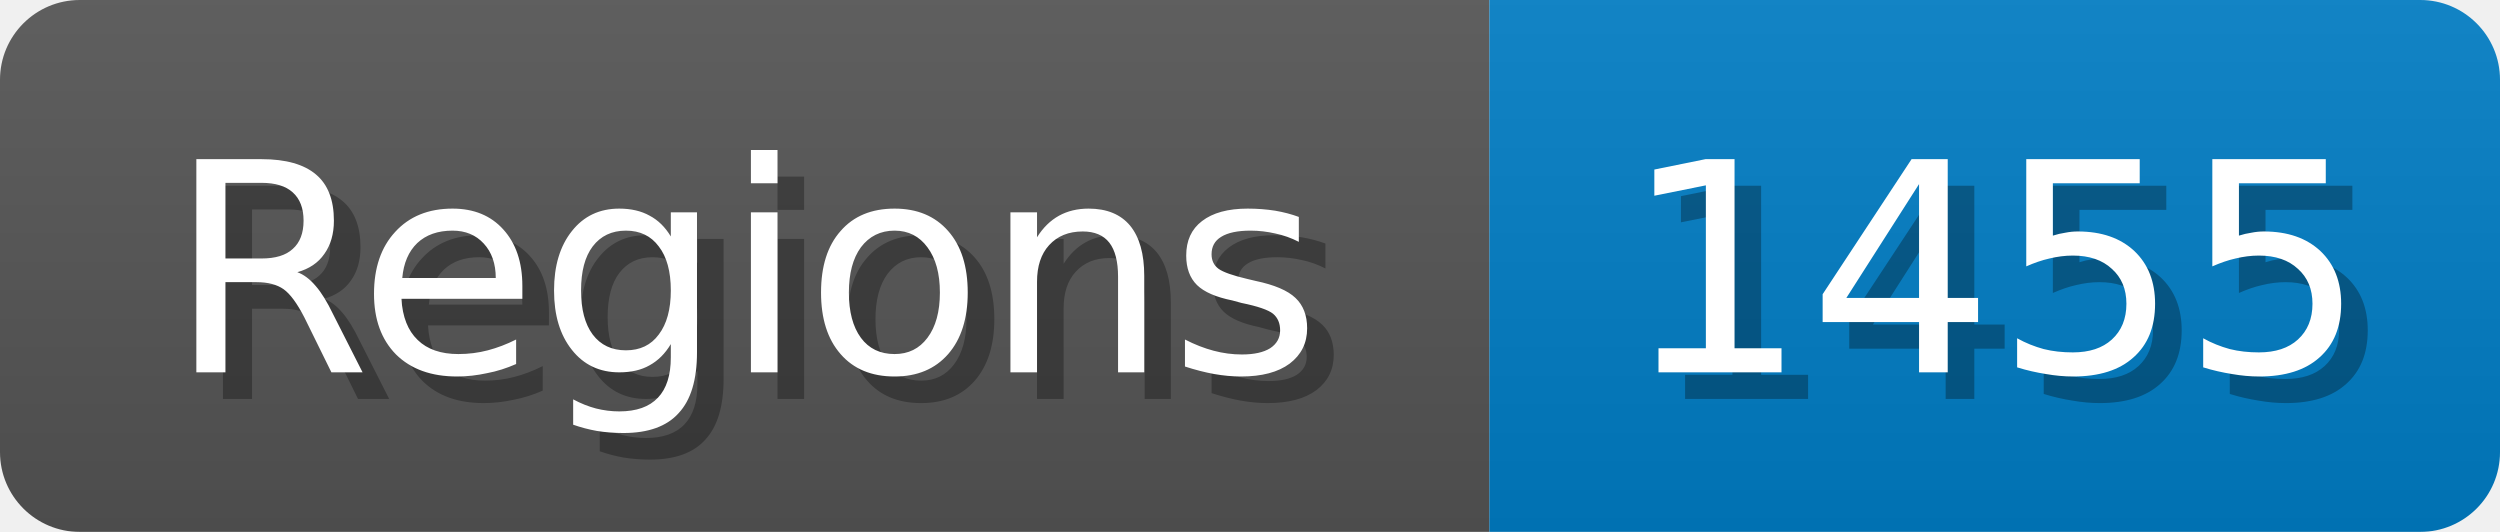
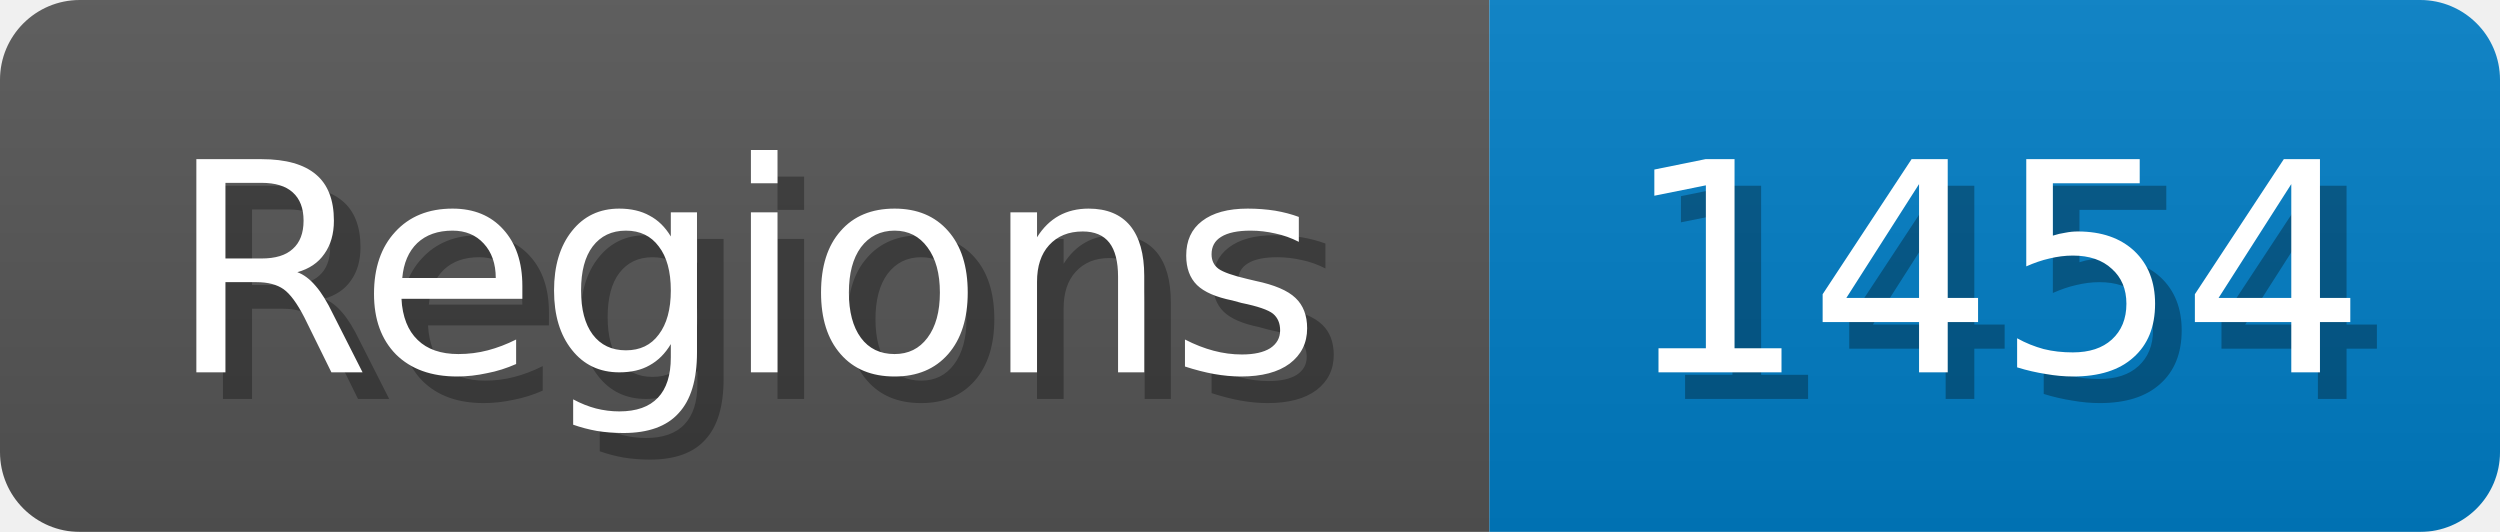
<svg xmlns="http://www.w3.org/2000/svg" width="94" height="20">
  <linearGradient id="b" x2="0" y2="100%">
    <stop offset="0" stop-color="#bbb" stop-opacity=".1" />
    <stop offset="1" stop-opacity=".1" />
  </linearGradient>
  <mask id="anybadge_1">
    <rect width="94" height="20" rx="3" fill="#fff" />
  </mask>
  <g mask="url(#anybadge_1)">
    <path fill="#555" d="M0 0h56v20H0z" />
    <path fill="#007ec6" d="M56 0h38v20H56z" />
    <path fill="url(#b)" d="M0 0h94v20H0z" />
  </g>
  <g fill="#fff" text-anchor="middle" font-family="DejaVu Sans,Verdana,Geneva,sans-serif" font-size="11">
    <text x="29.0" y="15" fill="#010101" fill-opacity=".3">Regions</text>
    <text x="28.0" y="14">Regions</text>
  </g>
  <g fill="#fff" text-anchor="middle" font-family="DejaVu Sans,Verdana,Geneva,sans-serif" font-size="11">
-     <text x="76.0" y="15" fill="#010101" fill-opacity=".3">1455</text>
-     <text x="75.0" y="14">1455</text>
+     <text x="76.0" y="15" fill="#010101" fill-opacity=".3">1454</text>
+     <text x="75.0" y="14">1454</text>
  </g>
</svg>
